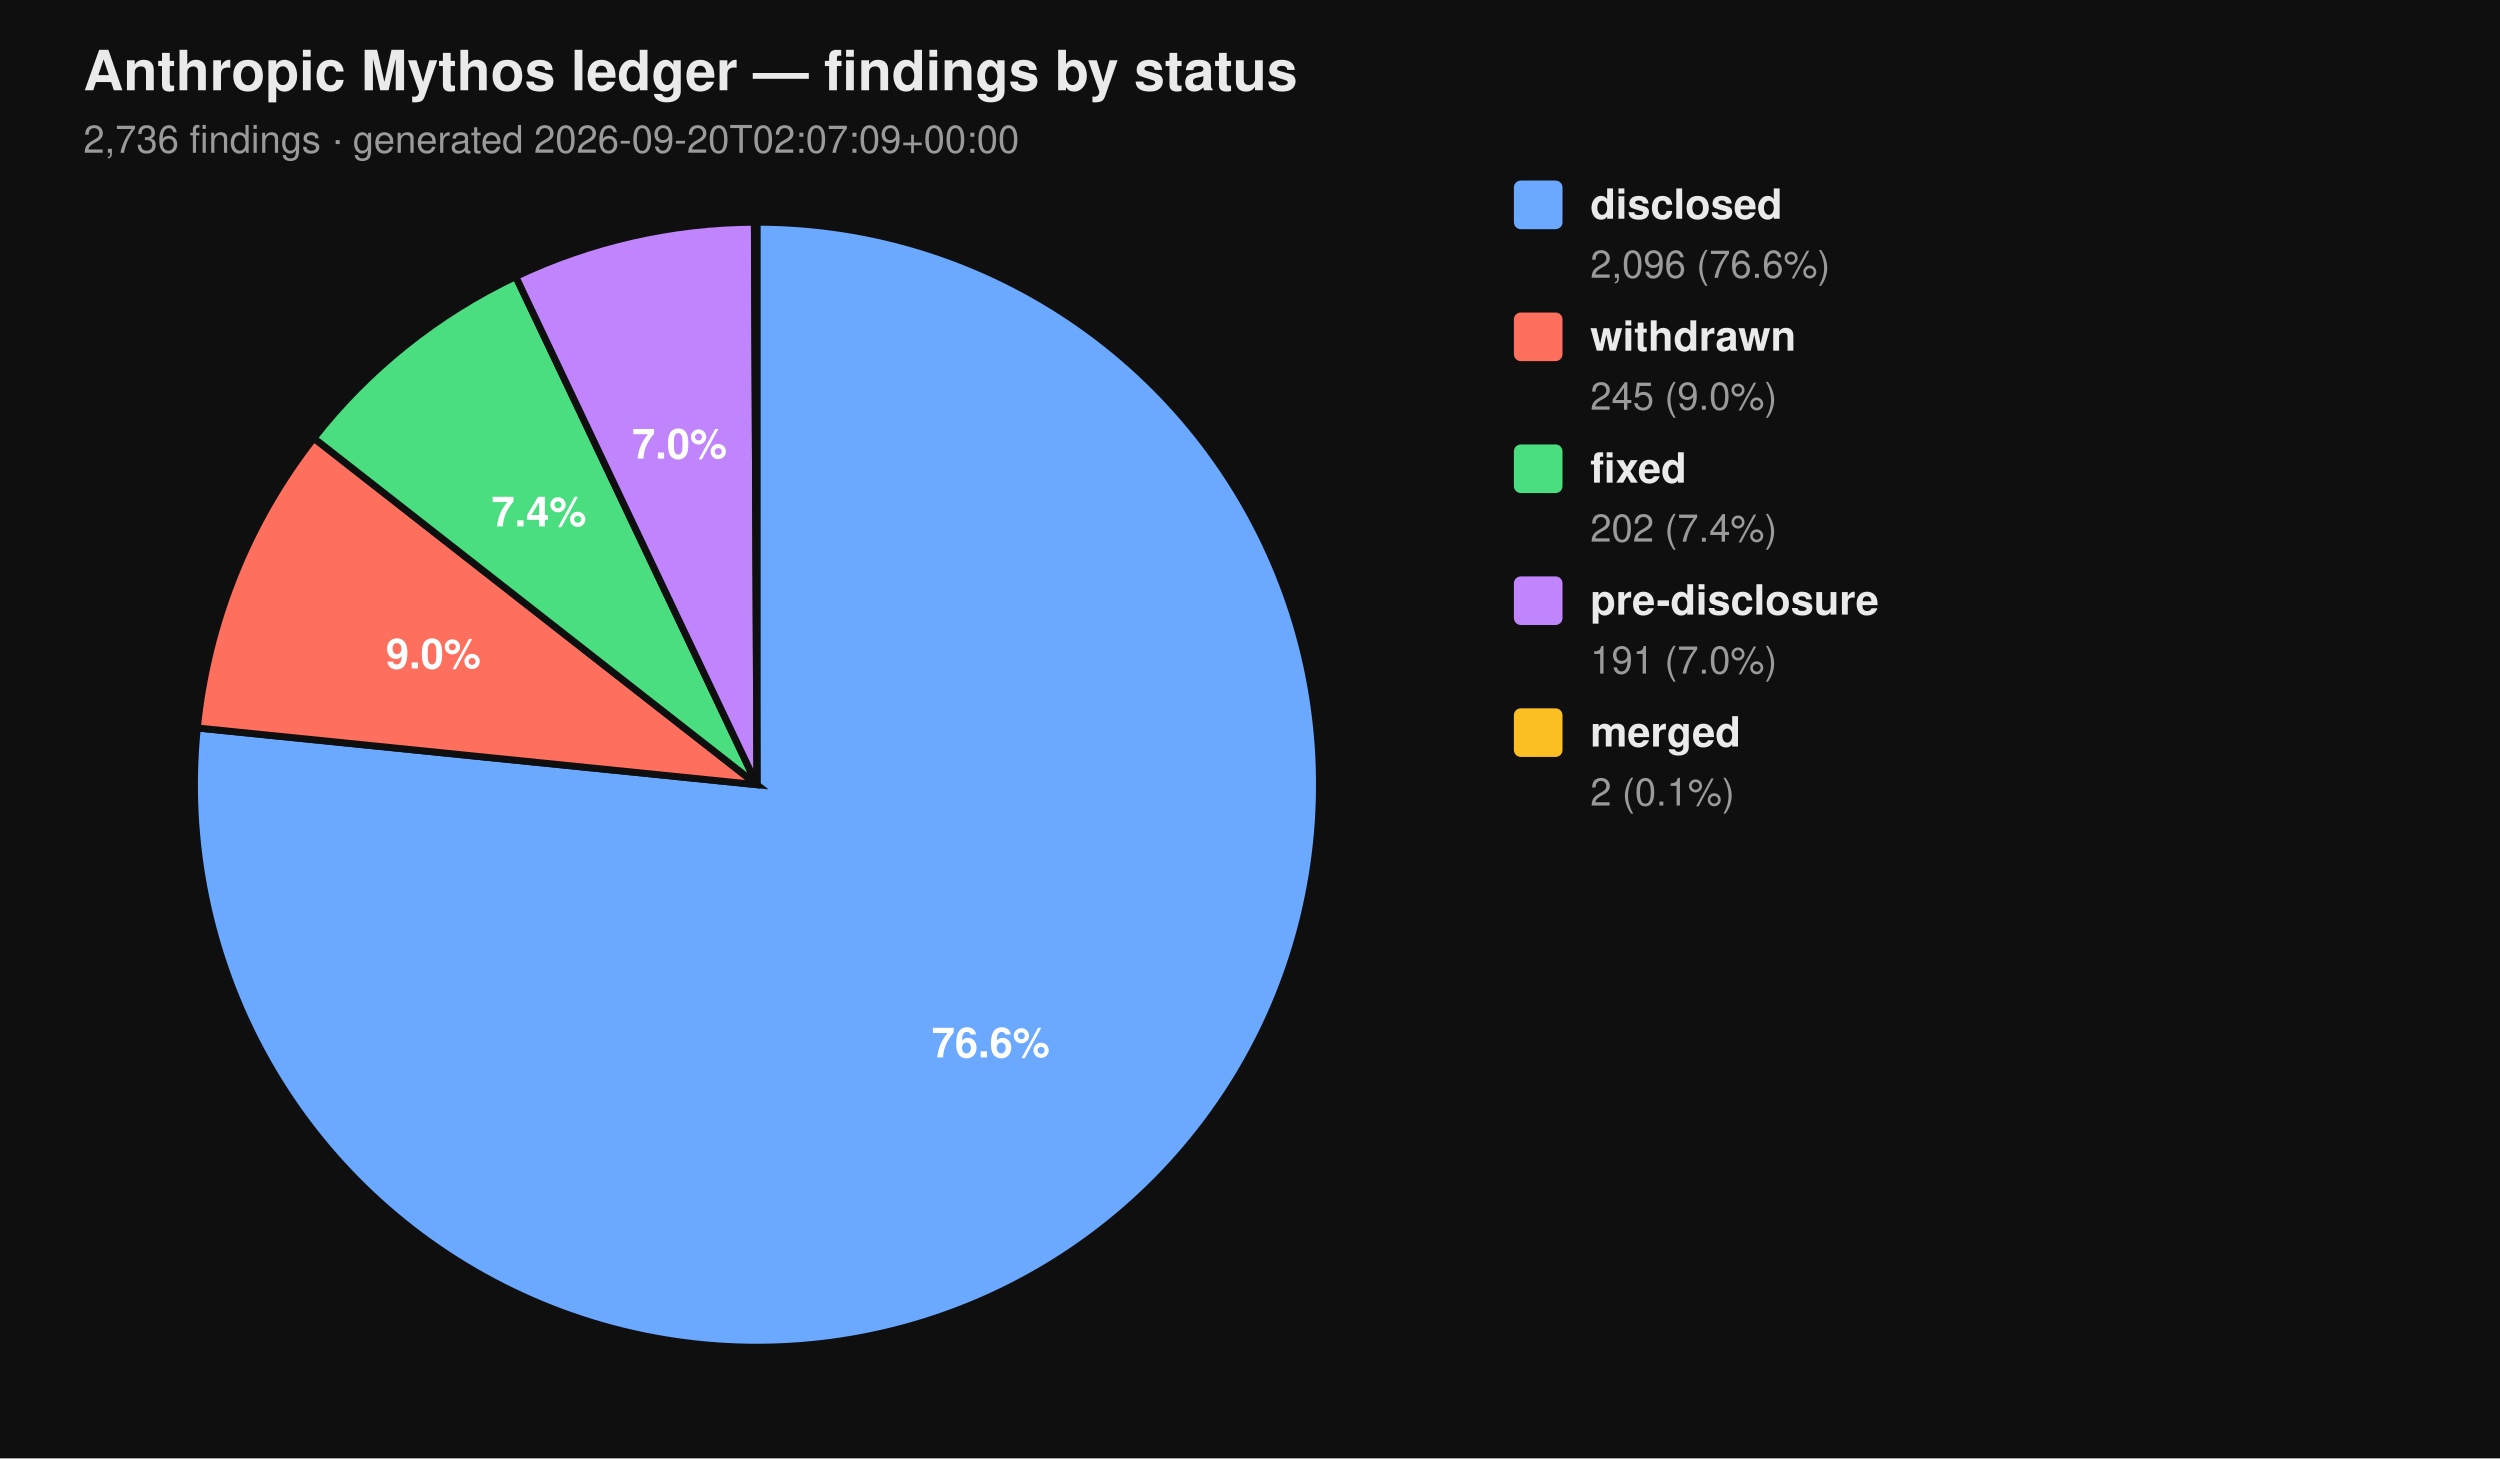
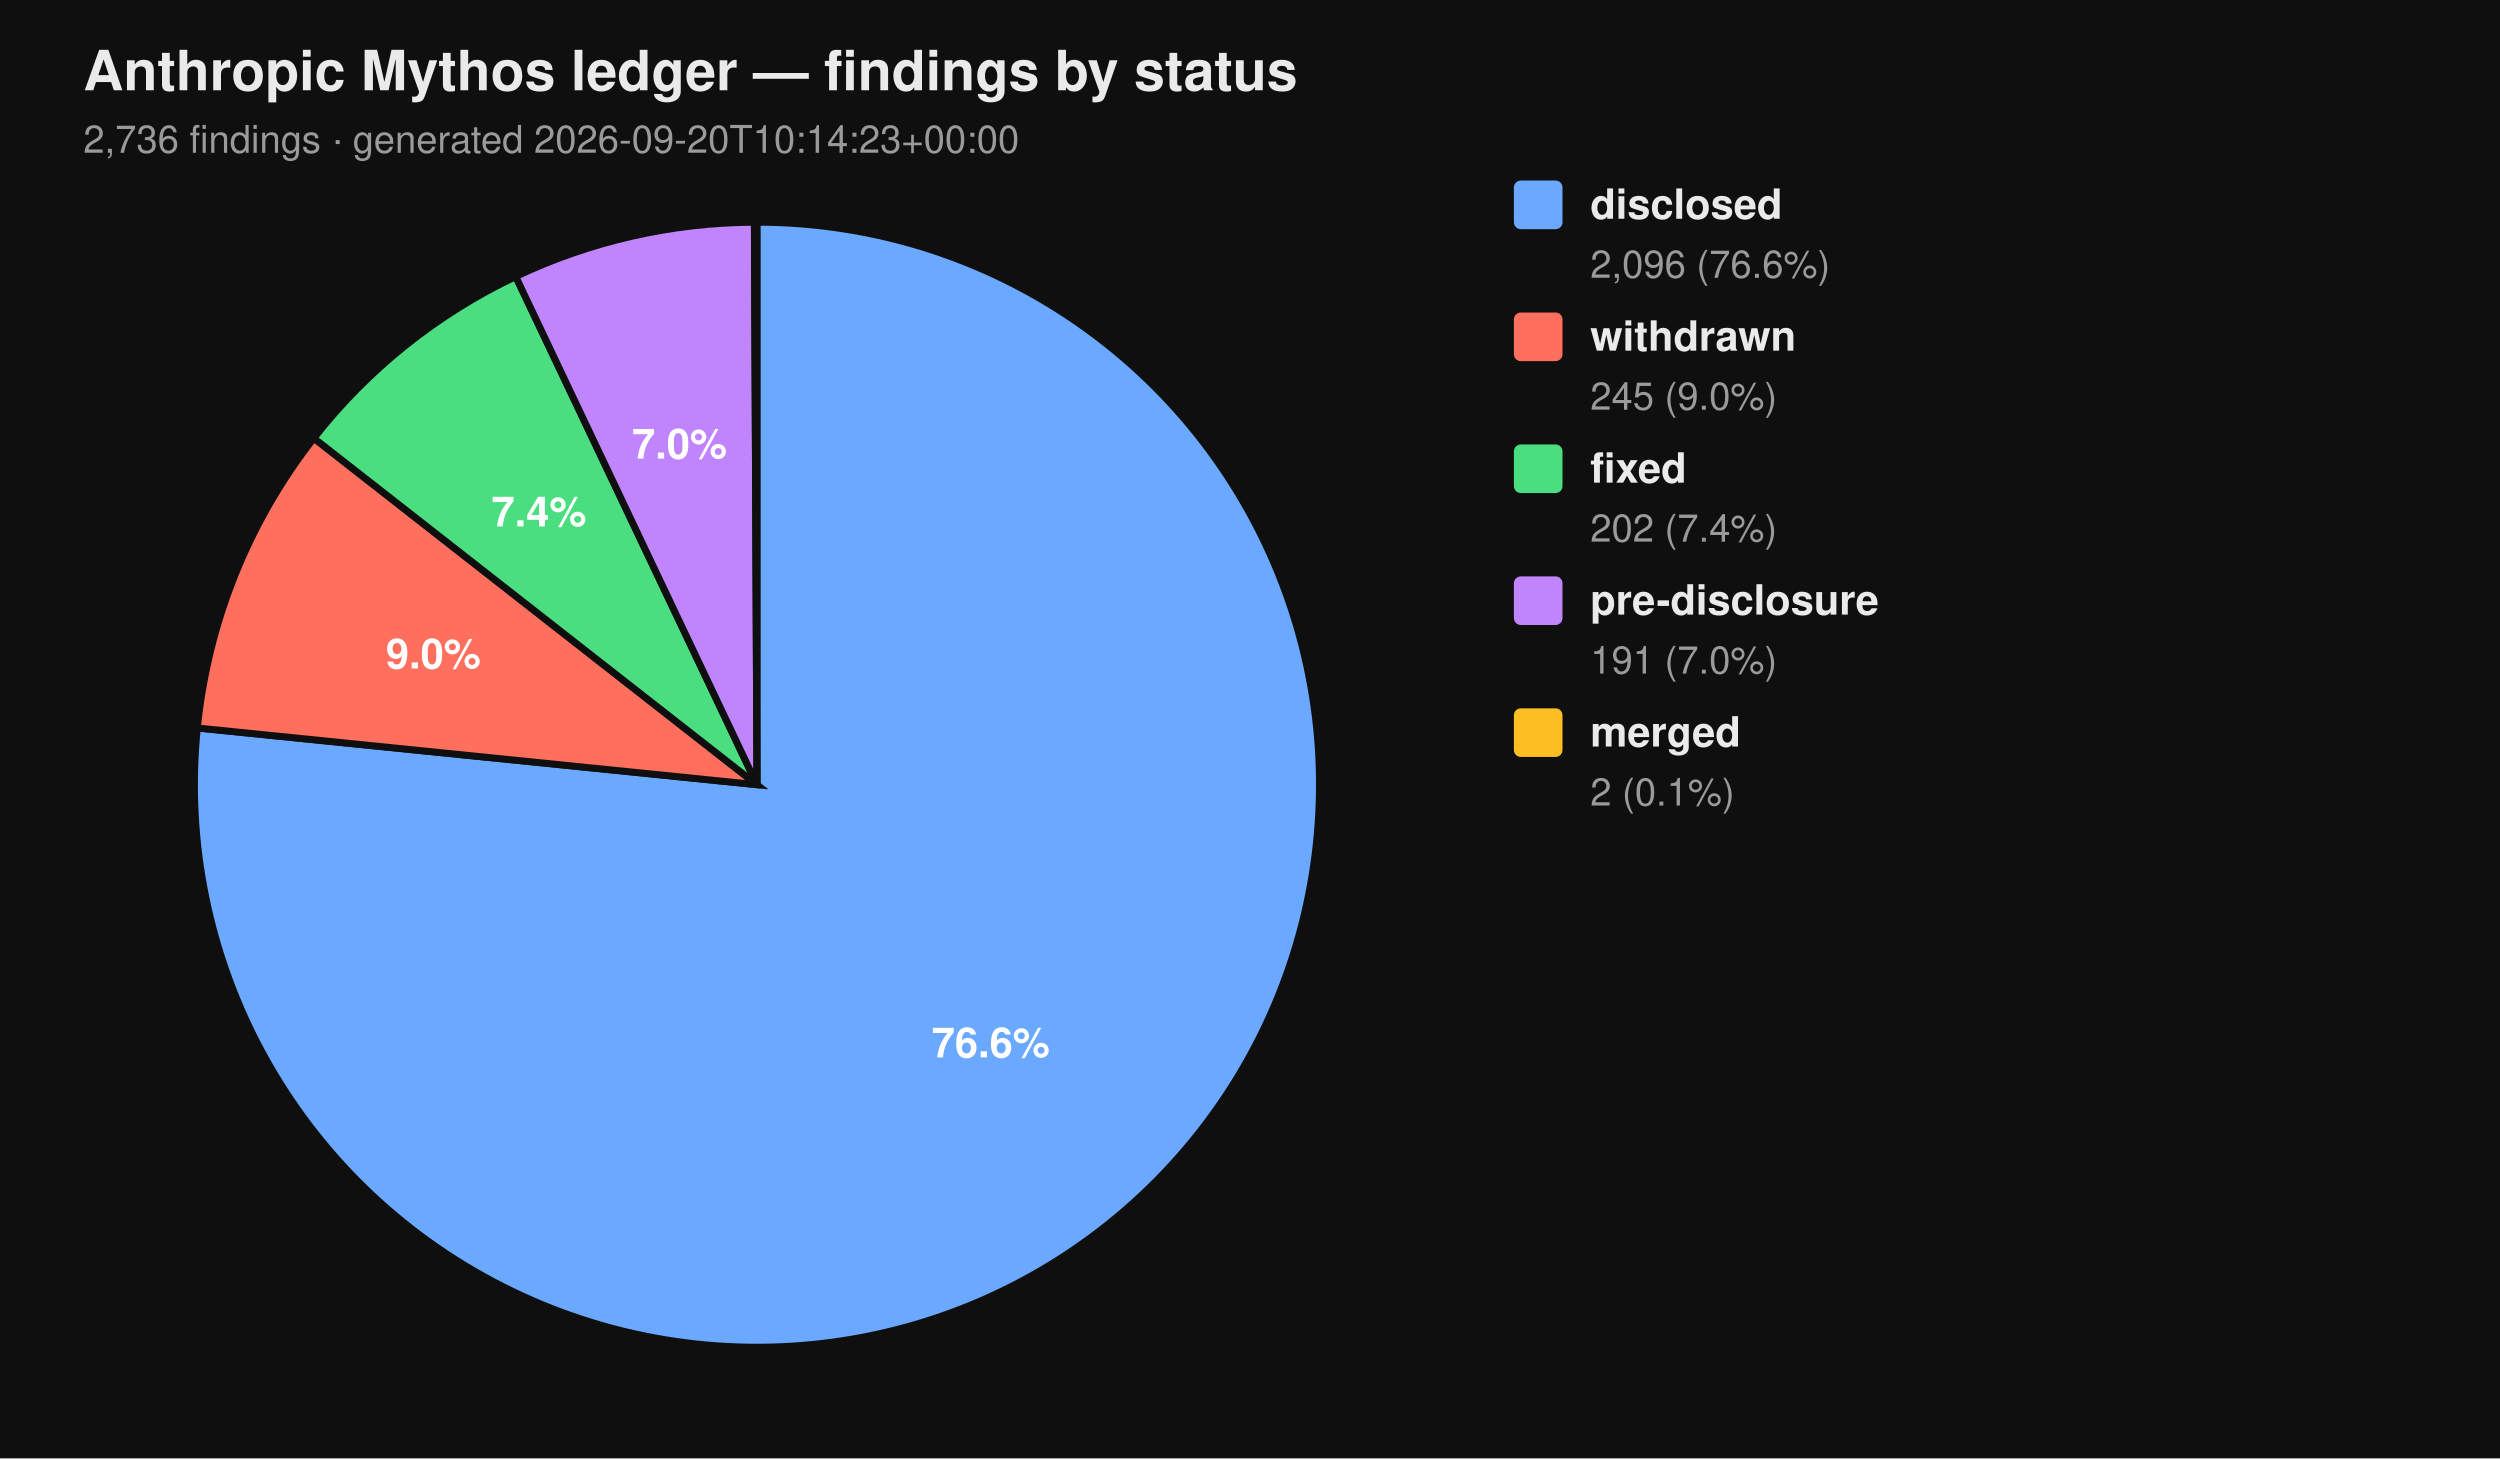
<svg xmlns="http://www.w3.org/2000/svg" viewBox="0 0 720 420" width="720" height="420" font-family="-apple-system, BlinkMacSystemFont, 'Segoe UI', Helvetica, Arial, sans-serif">
  <rect width="100%" height="100%" fill="#0f0f0f" />
  <text x="24" y="26" fill="#eaeaea" font-size="16" font-weight="700">Anthropic Mythos ledger — findings by status</text>
-   <text x="24" y="44" fill="#9a9a9a" font-size="11">2,736 findings  ·  generated 2026-09-20T02:07:09+00:00</text>
+   <text x="24" y="44" fill="#9a9a9a" font-size="11">2,736 findings  ·  generated 2026-09-20T10:14:23+00:00</text>
  <path d="M 218.00 226.00 L 218.00 64.00 A 162.00 162.00 0 1 1 56.83 209.66 Z" fill="#6aa9ff" stroke="#0f0f0f" stroke-width="2" />
  <path d="M 218.00 226.00 L 56.83 209.66 A 162.00 162.00 0 0 1 90.39 126.20 Z" fill="#ff6f5e" stroke="#0f0f0f" stroke-width="2" />
  <path d="M 218.00 226.00 L 90.39 126.20 A 162.00 162.00 0 0 1 148.53 79.65 Z" fill="#4ade80" stroke="#0f0f0f" stroke-width="2" />
  <path d="M 218.00 226.00 L 148.53 79.65 A 162.00 162.00 0 0 1 217.26 64.00 Z" fill="#c084fc" stroke="#0f0f0f" stroke-width="2" />
  <path d="M 218.00 226.00 L 217.26 64.00 A 162.00 162.00 0 0 1 218.00 64.00 Z" fill="#fbbf24" stroke="#0f0f0f" stroke-width="2" />
  <text x="285.34" y="304.52" text-anchor="middle" fill="#ffffff" font-size="12" font-weight="700">76.6%</text>
  <text x="124.81" y="192.52" text-anchor="middle" fill="#ffffff" font-size="12" font-weight="700">9.0%</text>
  <text x="155.22" y="151.60" text-anchor="middle" fill="#ffffff" font-size="12" font-weight="700">7.4%</text>
  <text x="195.70" y="132.07" text-anchor="middle" fill="#ffffff" font-size="12" font-weight="700">7.0%</text>
  <rect x="436" y="52" width="14" height="14" rx="2" ry="2" fill="#6aa9ff" />
  <text x="458" y="63" fill="#eaeaea" font-size="12" font-weight="600">disclosed</text>
  <text x="458" y="80" fill="#9a9a9a" font-size="11">2,096 (76.6%)</text>
  <rect x="436" y="90" width="14" height="14" rx="2" ry="2" fill="#ff6f5e" />
  <text x="458" y="101" fill="#eaeaea" font-size="12" font-weight="600">withdrawn</text>
  <text x="458" y="118" fill="#9a9a9a" font-size="11">245 (9.0%)</text>
  <rect x="436" y="128" width="14" height="14" rx="2" ry="2" fill="#4ade80" />
  <text x="458" y="139" fill="#eaeaea" font-size="12" font-weight="600">fixed</text>
  <text x="458" y="156" fill="#9a9a9a" font-size="11">202 (7.4%)</text>
  <rect x="436" y="166" width="14" height="14" rx="2" ry="2" fill="#c084fc" />
  <text x="458" y="177" fill="#eaeaea" font-size="12" font-weight="600">pre-disclosure</text>
  <text x="458" y="194" fill="#9a9a9a" font-size="11">191 (7.0%)</text>
  <rect x="436" y="204" width="14" height="14" rx="2" ry="2" fill="#fbbf24" />
  <text x="458" y="215" fill="#eaeaea" font-size="12" font-weight="600">merged</text>
  <text x="458" y="232" fill="#9a9a9a" font-size="11">2 (0.1%)</text>
</svg>
